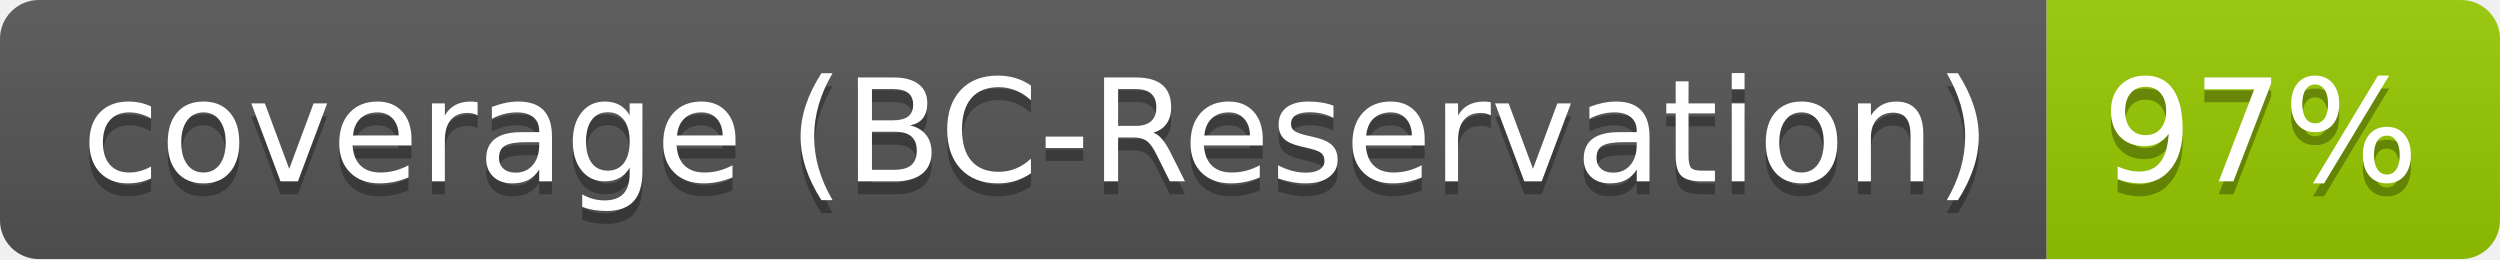
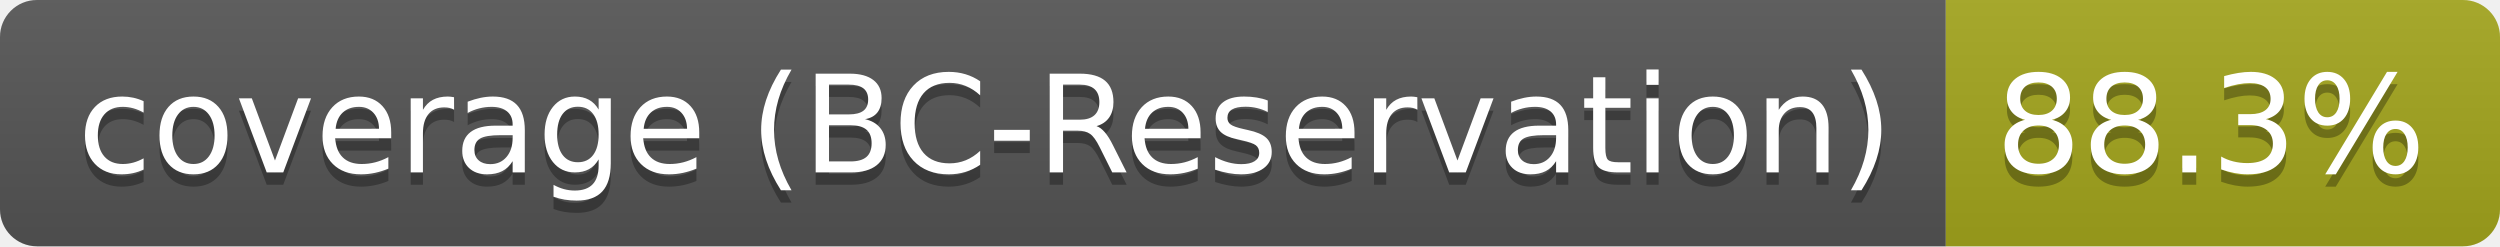
- <svg xmlns="http://www.w3.org/2000/svg" width="193" height="20" role="img" aria-label="coverage (BC-Reservation): 97%">
+ <svg xmlns="http://www.w3.org/2000/svg" width="203" height="20" role="img" aria-label="coverage (BC-Reservation): 88.3%">
  <linearGradient id="s" x2="0" y2="100%">
    <stop offset="0" stop-color="#bbb" stop-opacity=".1" />
    <stop offset="1" stop-opacity=".1" />
  </linearGradient>
  <clipPath id="r">
-     <rect width="193" height="20" rx="3" fill="#fff" />
+     <rect width="203" height="20" rx="3" fill="#fff" />
  </clipPath>
  <g clip-path="url(#r)">
    <rect width="158" height="20" fill="#555" />
-     <rect x="158" width="35" height="20" fill="#97ca00" />
-     <rect width="193" height="20" fill="url(#s)" />
+     <rect x="158" width="45" height="20" fill="#a4a61d" />
+     <rect width="203" height="20" fill="url(#s)" />
  </g>
  <g fill="#fff" text-anchor="middle" font-family="Verdana,Geneva,DejaVu Sans,sans-serif" text-rendering="geometricPrecision" font-size="110">
    <text aria-hidden="true" x="800" y="150" fill="#010101" fill-opacity=".3" transform="scale(.1)" textLength="1480">coverage (BC-Reservation)</text>
    <text x="800" y="140" transform="scale(.1)" fill="#fff" textLength="1480">coverage (BC-Reservation)</text>
-     <text aria-hidden="true" x="1745" y="150" fill="#010101" fill-opacity=".3" transform="scale(.1)" textLength="245">97%</text>
-     <text x="1745" y="140" transform="scale(.1)" fill="#fff" textLength="245">97%</text>
+     <text aria-hidden="true" x="1795" y="150" fill="#010101" fill-opacity=".3" transform="scale(.1)" textLength="350">88.3%</text>
+     <text x="1795" y="140" transform="scale(.1)" fill="#fff" textLength="350">88.3%</text>
  </g>
</svg>
